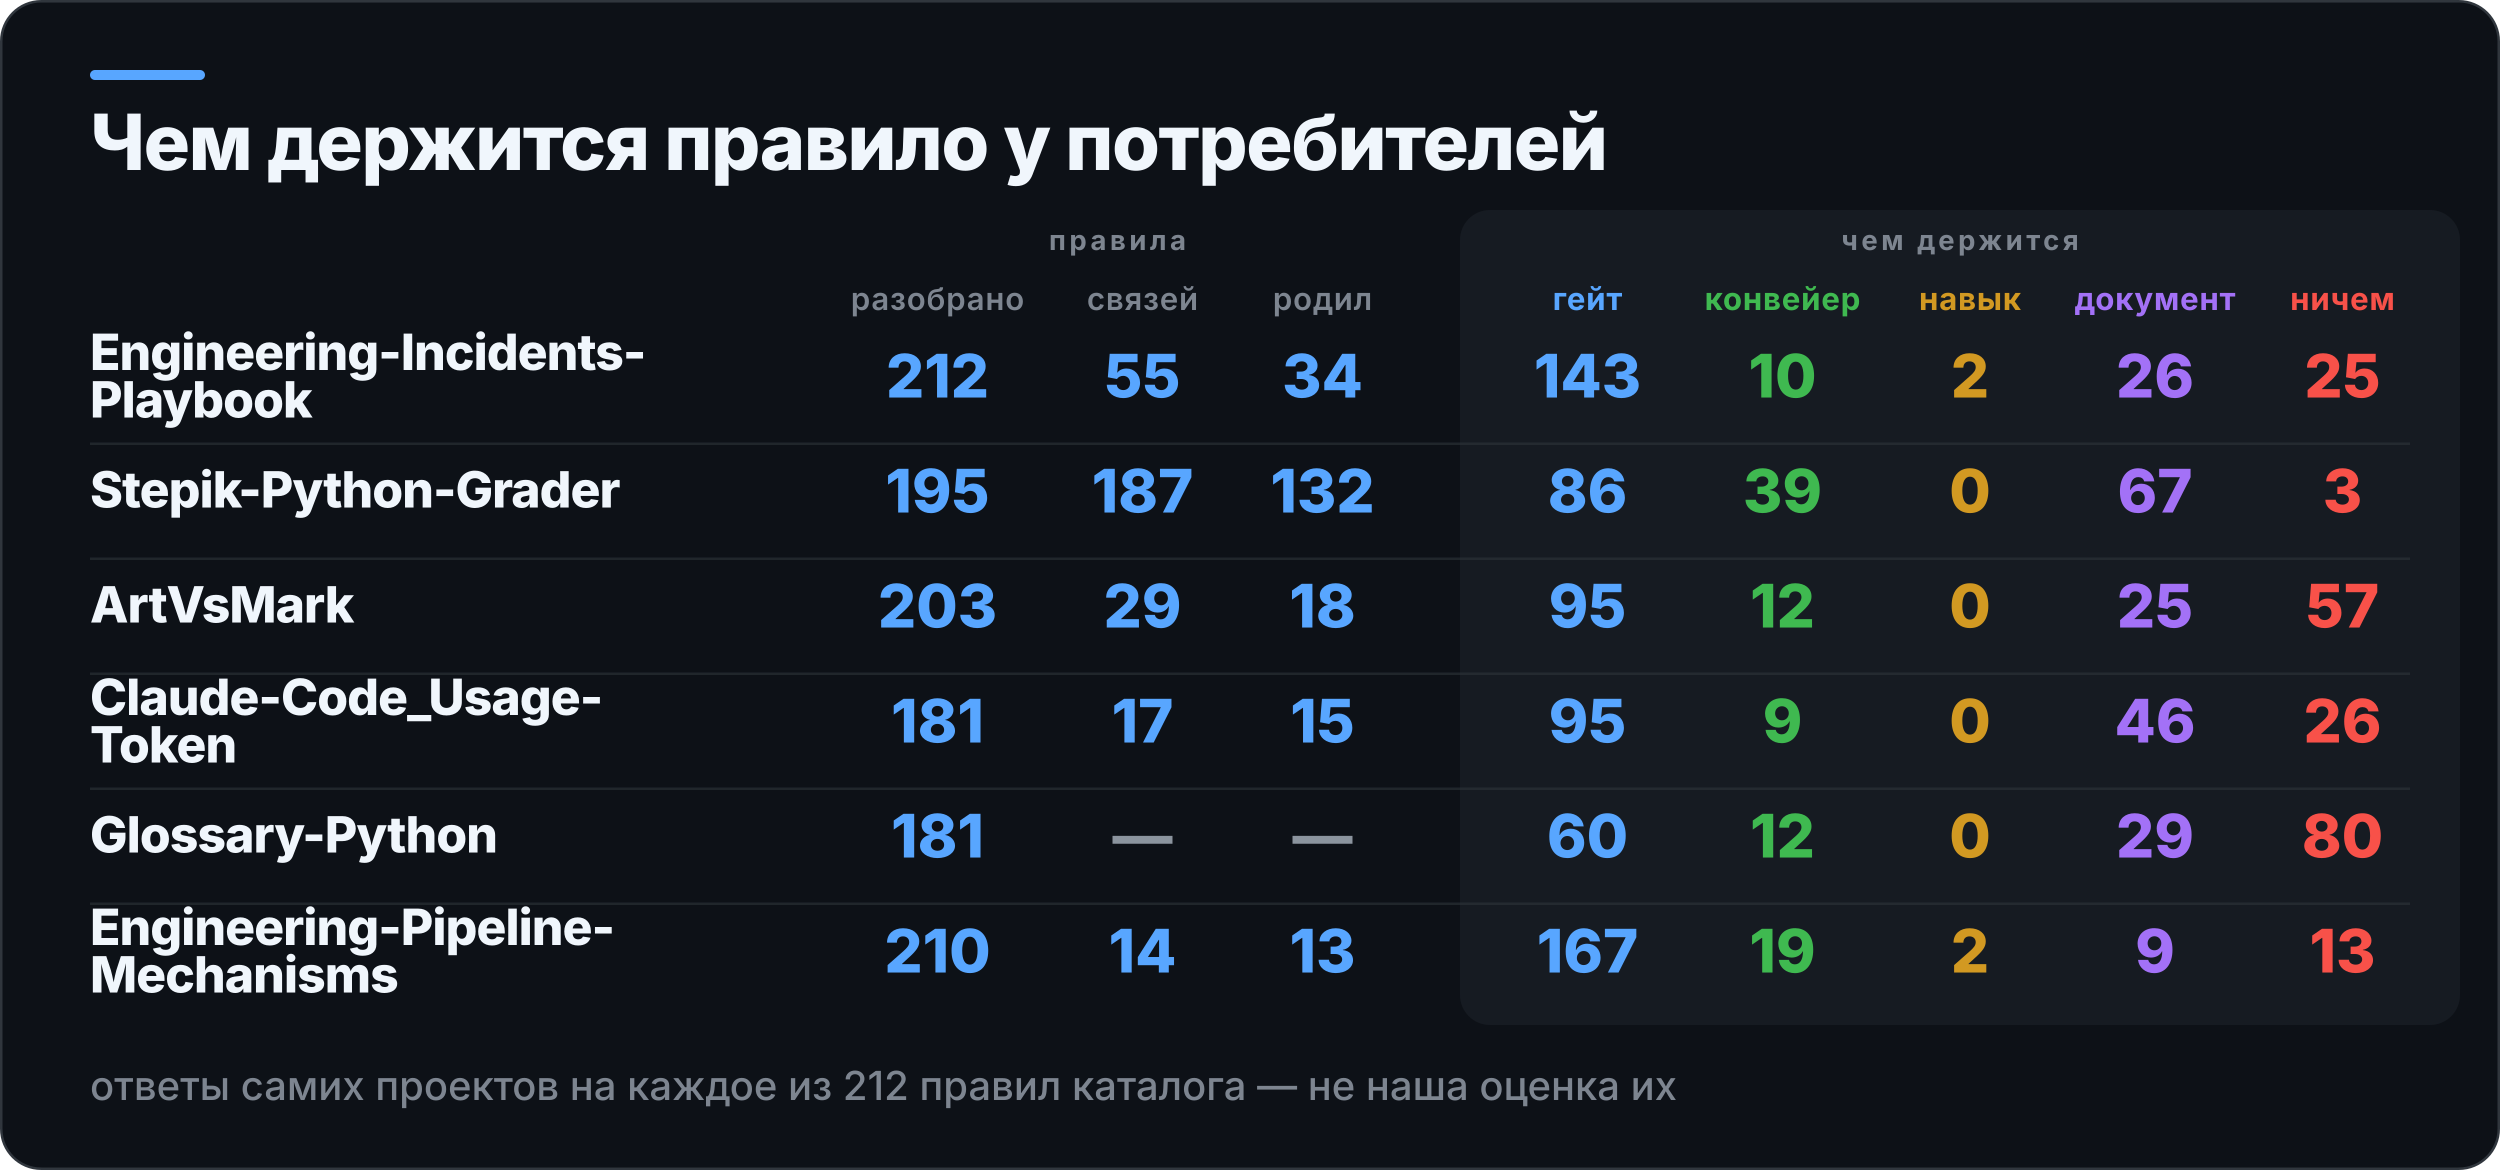
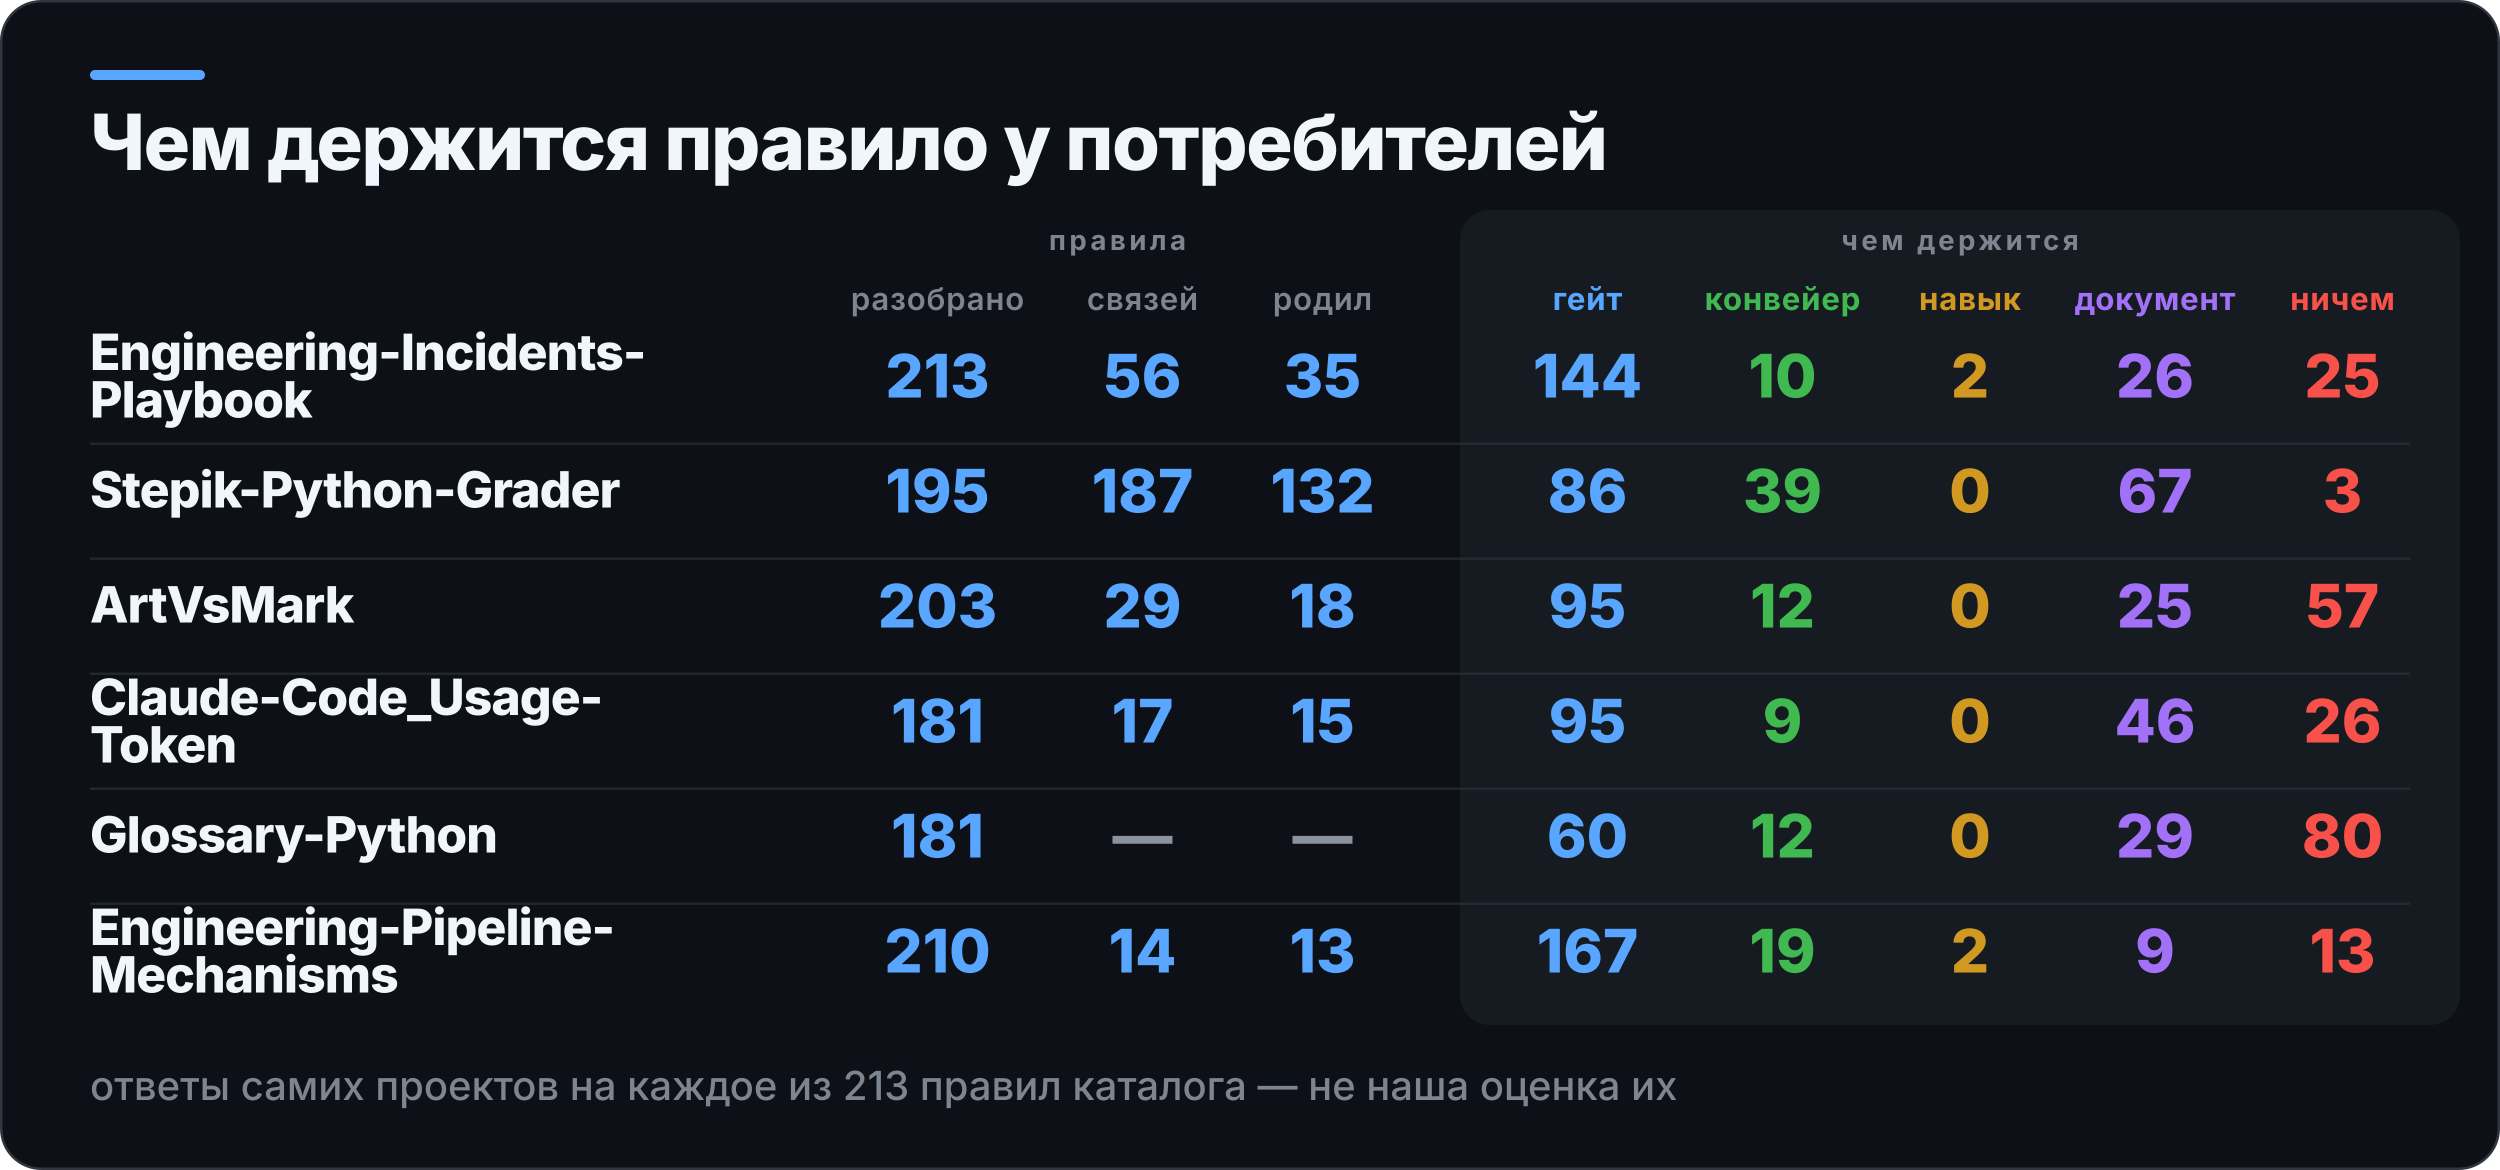
<svg xmlns="http://www.w3.org/2000/svg" width="1000" height="468" viewBox="0 0 1000 468" role="img" aria-label="Чем держится правило у потребителей">
  <rect x="0.5" y="0.5" width="999" height="467" rx="16" fill="#0D1117" stroke="#30363D" />
  <rect x="36" y="28" width="46" height="4" rx="2" fill="#58A6FF" />
  <rect x="584" y="84" width="400" height="326" rx="12" fill="#161B22" />
  <text x="36" y="68" fill="#F0F6FC" font-family="Inter,Segoe UI,Helvetica,Arial,sans-serif" font-size="31" font-weight="800" letter-spacing="-0.6">Чем держится правило у потребителей</text>
  <text x="447" y="100" fill="#7D8590" font-family="Inter,Segoe UI,Helvetica,Arial,sans-serif" font-size="11" font-weight="700" letter-spacing="1.4" text-anchor="middle">правила</text>
  <text x="784" y="100" fill="#7D8590" font-family="Inter,Segoe UI,Helvetica,Arial,sans-serif" font-size="11" font-weight="700" letter-spacing="1.4" text-anchor="middle">чем держится</text>
  <text x="375" y="124" fill="#7D8590" font-family="Inter,Segoe UI,Helvetica,Arial,sans-serif" font-size="12.5" font-weight="600" letter-spacing="0.3" text-anchor="middle">разобрано</text>
  <text x="457" y="124" fill="#7D8590" font-family="Inter,Segoe UI,Helvetica,Arial,sans-serif" font-size="12.5" font-weight="600" letter-spacing="0.3" text-anchor="middle">связей</text>
  <text x="529" y="124" fill="#7D8590" font-family="Inter,Segoe UI,Helvetica,Arial,sans-serif" font-size="12.5" font-weight="600" letter-spacing="0.3" text-anchor="middle">родил</text>
  <text x="635" y="124" fill="#58A6FF" font-family="Inter,Segoe UI,Helvetica,Arial,sans-serif" font-size="12.5" font-weight="700" letter-spacing="0.3" text-anchor="middle">гейт</text>
  <text x="713" y="124" fill="#3FB950" font-family="Inter,Segoe UI,Helvetica,Arial,sans-serif" font-size="12.5" font-weight="700" letter-spacing="0.3" text-anchor="middle">конвейер</text>
  <text x="788" y="124" fill="#D29922" font-family="Inter,Segoe UI,Helvetica,Arial,sans-serif" font-size="12.5" font-weight="700" letter-spacing="0.3" text-anchor="middle">навык</text>
  <text x="862" y="124" fill="#A371F7" font-family="Inter,Segoe UI,Helvetica,Arial,sans-serif" font-size="12.5" font-weight="700" letter-spacing="0.3" text-anchor="middle">документ</text>
  <text x="937" y="124" fill="#F85149" font-family="Inter,Segoe UI,Helvetica,Arial,sans-serif" font-size="12.5" font-weight="700" letter-spacing="0.3" text-anchor="middle">ничем</text>
  <text x="36" y="148" fill="#F0F6FC" font-family="Inter,Segoe UI,Helvetica,Arial,sans-serif" font-size="20" font-weight="800" letter-spacing="-0.4">Engineering-Incidents-</text>
  <text x="36" y="167" fill="#F0F6FC" font-family="Inter,Segoe UI,Helvetica,Arial,sans-serif" font-size="20" font-weight="800" letter-spacing="-0.4">Playbook</text>
-   <text x="375" y="159" fill="#58A6FF" font-family="Inter,Segoe UI,Helvetica,Arial,sans-serif" font-size="24" font-weight="800" text-anchor="middle">212</text>
-   <text x="457" y="159" fill="#58A6FF" font-family="Inter,Segoe UI,Helvetica,Arial,sans-serif" font-size="24" font-weight="800" text-anchor="middle">55</text>
-   <text x="529" y="159" fill="#58A6FF" font-family="Inter,Segoe UI,Helvetica,Arial,sans-serif" font-size="24" font-weight="800" text-anchor="middle">34</text>
-   <text x="635" y="159" fill="#58A6FF" font-family="Inter,Segoe UI,Helvetica,Arial,sans-serif" font-size="24" font-weight="800" text-anchor="middle">143</text>
+   <text x="375" y="159" fill="#58A6FF" font-family="Inter,Segoe UI,Helvetica,Arial,sans-serif" font-size="24" font-weight="800" text-anchor="middle">213</text>
+   <text x="457" y="159" fill="#58A6FF" font-family="Inter,Segoe UI,Helvetica,Arial,sans-serif" font-size="24" font-weight="800" text-anchor="middle">56</text>
+   <text x="529" y="159" fill="#58A6FF" font-family="Inter,Segoe UI,Helvetica,Arial,sans-serif" font-size="24" font-weight="800" text-anchor="middle">35</text>
+   <text x="635" y="159" fill="#58A6FF" font-family="Inter,Segoe UI,Helvetica,Arial,sans-serif" font-size="24" font-weight="800" text-anchor="middle">144</text>
  <text x="713" y="159" fill="#3FB950" font-family="Inter,Segoe UI,Helvetica,Arial,sans-serif" font-size="24" font-weight="800" text-anchor="middle">10</text>
  <text x="788" y="159" fill="#D29922" font-family="Inter,Segoe UI,Helvetica,Arial,sans-serif" font-size="24" font-weight="800" text-anchor="middle">2</text>
  <text x="862" y="159" fill="#A371F7" font-family="Inter,Segoe UI,Helvetica,Arial,sans-serif" font-size="24" font-weight="800" text-anchor="middle">26</text>
  <text x="937" y="159" fill="#F85149" font-family="Inter,Segoe UI,Helvetica,Arial,sans-serif" font-size="24" font-weight="800" text-anchor="middle">25</text>
  <rect x="36" y="177" width="928" height="1" fill="#30363D" opacity="0.55" />
  <text x="36" y="203" fill="#F0F6FC" font-family="Inter,Segoe UI,Helvetica,Arial,sans-serif" font-size="20" font-weight="800" letter-spacing="-0.4">Stepik-Python-Grader</text>
  <text x="375" y="205" fill="#58A6FF" font-family="Inter,Segoe UI,Helvetica,Arial,sans-serif" font-size="24" font-weight="800" text-anchor="middle">195</text>
  <text x="457" y="205" fill="#58A6FF" font-family="Inter,Segoe UI,Helvetica,Arial,sans-serif" font-size="24" font-weight="800" text-anchor="middle">187</text>
  <text x="529" y="205" fill="#58A6FF" font-family="Inter,Segoe UI,Helvetica,Arial,sans-serif" font-size="24" font-weight="800" text-anchor="middle">132</text>
  <text x="635" y="205" fill="#58A6FF" font-family="Inter,Segoe UI,Helvetica,Arial,sans-serif" font-size="24" font-weight="800" text-anchor="middle">86</text>
  <text x="713" y="205" fill="#3FB950" font-family="Inter,Segoe UI,Helvetica,Arial,sans-serif" font-size="24" font-weight="800" text-anchor="middle">39</text>
  <text x="788" y="205" fill="#D29922" font-family="Inter,Segoe UI,Helvetica,Arial,sans-serif" font-size="24" font-weight="800" text-anchor="middle">0</text>
  <text x="862" y="205" fill="#A371F7" font-family="Inter,Segoe UI,Helvetica,Arial,sans-serif" font-size="24" font-weight="800" text-anchor="middle">67</text>
  <text x="937" y="205" fill="#F85149" font-family="Inter,Segoe UI,Helvetica,Arial,sans-serif" font-size="24" font-weight="800" text-anchor="middle">3</text>
  <rect x="36" y="223" width="928" height="1" fill="#30363D" opacity="0.55" />
  <text x="36" y="249" fill="#F0F6FC" font-family="Inter,Segoe UI,Helvetica,Arial,sans-serif" font-size="20" font-weight="800" letter-spacing="-0.4">ArtVsMark</text>
  <text x="375" y="251" fill="#58A6FF" font-family="Inter,Segoe UI,Helvetica,Arial,sans-serif" font-size="24" font-weight="800" text-anchor="middle">203</text>
  <text x="457" y="251" fill="#58A6FF" font-family="Inter,Segoe UI,Helvetica,Arial,sans-serif" font-size="24" font-weight="800" text-anchor="middle">29</text>
  <text x="529" y="251" fill="#58A6FF" font-family="Inter,Segoe UI,Helvetica,Arial,sans-serif" font-size="24" font-weight="800" text-anchor="middle">18</text>
  <text x="635" y="251" fill="#58A6FF" font-family="Inter,Segoe UI,Helvetica,Arial,sans-serif" font-size="24" font-weight="800" text-anchor="middle">95</text>
  <text x="713" y="251" fill="#3FB950" font-family="Inter,Segoe UI,Helvetica,Arial,sans-serif" font-size="24" font-weight="800" text-anchor="middle">12</text>
  <text x="788" y="251" fill="#D29922" font-family="Inter,Segoe UI,Helvetica,Arial,sans-serif" font-size="24" font-weight="800" text-anchor="middle">0</text>
  <text x="862" y="251" fill="#A371F7" font-family="Inter,Segoe UI,Helvetica,Arial,sans-serif" font-size="24" font-weight="800" text-anchor="middle">25</text>
  <text x="937" y="251" fill="#F85149" font-family="Inter,Segoe UI,Helvetica,Arial,sans-serif" font-size="24" font-weight="800" text-anchor="middle">57</text>
  <rect x="36" y="269" width="928" height="1" fill="#30363D" opacity="0.55" />
  <text x="36" y="286" fill="#F0F6FC" font-family="Inter,Segoe UI,Helvetica,Arial,sans-serif" font-size="20" font-weight="800" letter-spacing="-0.4">Claude-Code_Usage-</text>
  <text x="36" y="305" fill="#F0F6FC" font-family="Inter,Segoe UI,Helvetica,Arial,sans-serif" font-size="20" font-weight="800" letter-spacing="-0.4">Token</text>
  <text x="375" y="297" fill="#58A6FF" font-family="Inter,Segoe UI,Helvetica,Arial,sans-serif" font-size="24" font-weight="800" text-anchor="middle">181</text>
  <text x="457" y="297" fill="#58A6FF" font-family="Inter,Segoe UI,Helvetica,Arial,sans-serif" font-size="24" font-weight="800" text-anchor="middle">17</text>
  <text x="529" y="297" fill="#58A6FF" font-family="Inter,Segoe UI,Helvetica,Arial,sans-serif" font-size="24" font-weight="800" text-anchor="middle">15</text>
  <text x="635" y="297" fill="#58A6FF" font-family="Inter,Segoe UI,Helvetica,Arial,sans-serif" font-size="24" font-weight="800" text-anchor="middle">95</text>
  <text x="713" y="297" fill="#3FB950" font-family="Inter,Segoe UI,Helvetica,Arial,sans-serif" font-size="24" font-weight="800" text-anchor="middle">9</text>
  <text x="788" y="297" fill="#D29922" font-family="Inter,Segoe UI,Helvetica,Arial,sans-serif" font-size="24" font-weight="800" text-anchor="middle">0</text>
  <text x="862" y="297" fill="#A371F7" font-family="Inter,Segoe UI,Helvetica,Arial,sans-serif" font-size="24" font-weight="800" text-anchor="middle">46</text>
  <text x="937" y="297" fill="#F85149" font-family="Inter,Segoe UI,Helvetica,Arial,sans-serif" font-size="24" font-weight="800" text-anchor="middle">26</text>
  <rect x="36" y="315" width="928" height="1" fill="#30363D" opacity="0.55" />
  <text x="36" y="341" fill="#F0F6FC" font-family="Inter,Segoe UI,Helvetica,Arial,sans-serif" font-size="20" font-weight="800" letter-spacing="-0.4">Glossary-Python</text>
  <text x="375" y="343" fill="#58A6FF" font-family="Inter,Segoe UI,Helvetica,Arial,sans-serif" font-size="24" font-weight="800" text-anchor="middle">181</text>
  <text x="457" y="343" fill="#8B949E" font-family="Inter,Segoe UI,Helvetica,Arial,sans-serif" font-size="24" font-weight="800" text-anchor="middle">—</text>
  <text x="529" y="343" fill="#8B949E" font-family="Inter,Segoe UI,Helvetica,Arial,sans-serif" font-size="24" font-weight="800" text-anchor="middle">—</text>
  <text x="635" y="343" fill="#58A6FF" font-family="Inter,Segoe UI,Helvetica,Arial,sans-serif" font-size="24" font-weight="800" text-anchor="middle">60</text>
  <text x="713" y="343" fill="#3FB950" font-family="Inter,Segoe UI,Helvetica,Arial,sans-serif" font-size="24" font-weight="800" text-anchor="middle">12</text>
  <text x="788" y="343" fill="#D29922" font-family="Inter,Segoe UI,Helvetica,Arial,sans-serif" font-size="24" font-weight="800" text-anchor="middle">0</text>
  <text x="862" y="343" fill="#A371F7" font-family="Inter,Segoe UI,Helvetica,Arial,sans-serif" font-size="24" font-weight="800" text-anchor="middle">29</text>
  <text x="937" y="343" fill="#F85149" font-family="Inter,Segoe UI,Helvetica,Arial,sans-serif" font-size="24" font-weight="800" text-anchor="middle">80</text>
  <rect x="36" y="361" width="928" height="1" fill="#30363D" opacity="0.55" />
  <text x="36" y="378" fill="#F0F6FC" font-family="Inter,Segoe UI,Helvetica,Arial,sans-serif" font-size="20" font-weight="800" letter-spacing="-0.4">Engineering-Pipeline-</text>
  <text x="36" y="397" fill="#F0F6FC" font-family="Inter,Segoe UI,Helvetica,Arial,sans-serif" font-size="20" font-weight="800" letter-spacing="-0.4">Mechanisms</text>
  <text x="375" y="389" fill="#58A6FF" font-family="Inter,Segoe UI,Helvetica,Arial,sans-serif" font-size="24" font-weight="800" text-anchor="middle">210</text>
  <text x="457" y="389" fill="#58A6FF" font-family="Inter,Segoe UI,Helvetica,Arial,sans-serif" font-size="24" font-weight="800" text-anchor="middle">14</text>
  <text x="529" y="389" fill="#58A6FF" font-family="Inter,Segoe UI,Helvetica,Arial,sans-serif" font-size="24" font-weight="800" text-anchor="middle">13</text>
  <text x="635" y="389" fill="#58A6FF" font-family="Inter,Segoe UI,Helvetica,Arial,sans-serif" font-size="24" font-weight="800" text-anchor="middle">167</text>
  <text x="713" y="389" fill="#3FB950" font-family="Inter,Segoe UI,Helvetica,Arial,sans-serif" font-size="24" font-weight="800" text-anchor="middle">19</text>
  <text x="788" y="389" fill="#D29922" font-family="Inter,Segoe UI,Helvetica,Arial,sans-serif" font-size="24" font-weight="800" text-anchor="middle">2</text>
  <text x="862" y="389" fill="#A371F7" font-family="Inter,Segoe UI,Helvetica,Arial,sans-serif" font-size="24" font-weight="800" text-anchor="middle">9</text>
  <text x="937" y="389" fill="#F85149" font-family="Inter,Segoe UI,Helvetica,Arial,sans-serif" font-size="24" font-weight="800" text-anchor="middle">13</text>
-   <text x="36" y="440" fill="#7D8590" font-family="Inter,Segoe UI,Helvetica,Arial,sans-serif" font-size="16" font-weight="500">ответы самих проектов на каждое из 212 правил каталога — не наша оценка их</text>
+   <text x="36" y="440" fill="#7D8590" font-family="Inter,Segoe UI,Helvetica,Arial,sans-serif" font-size="16" font-weight="500">ответы самих проектов на каждое из 213 правил каталога — не наша оценка их</text>
</svg>
